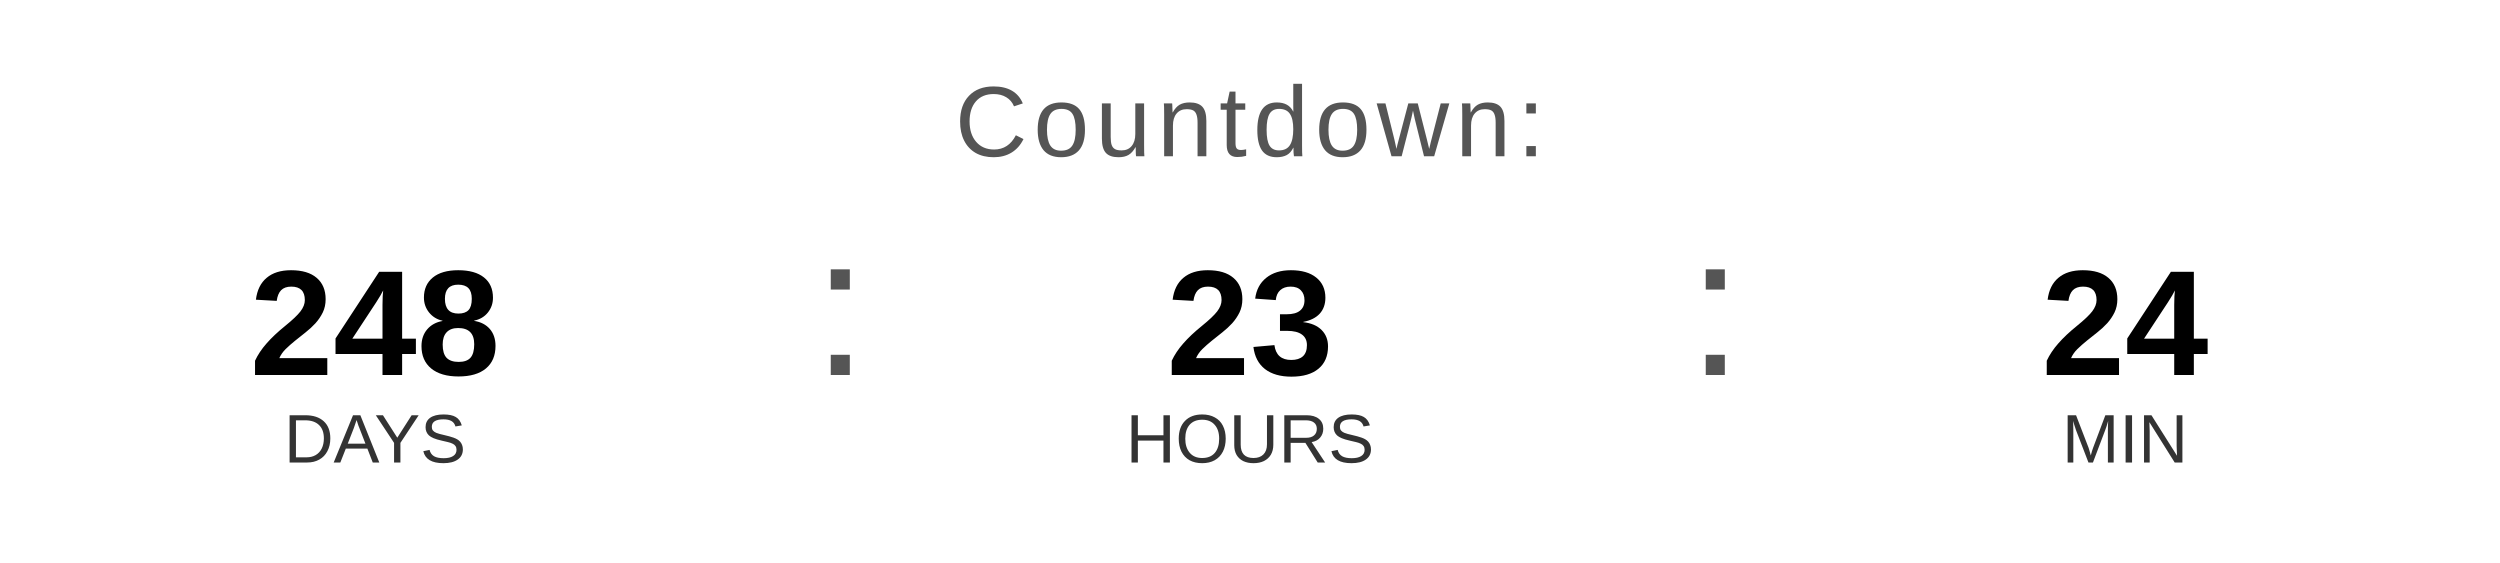
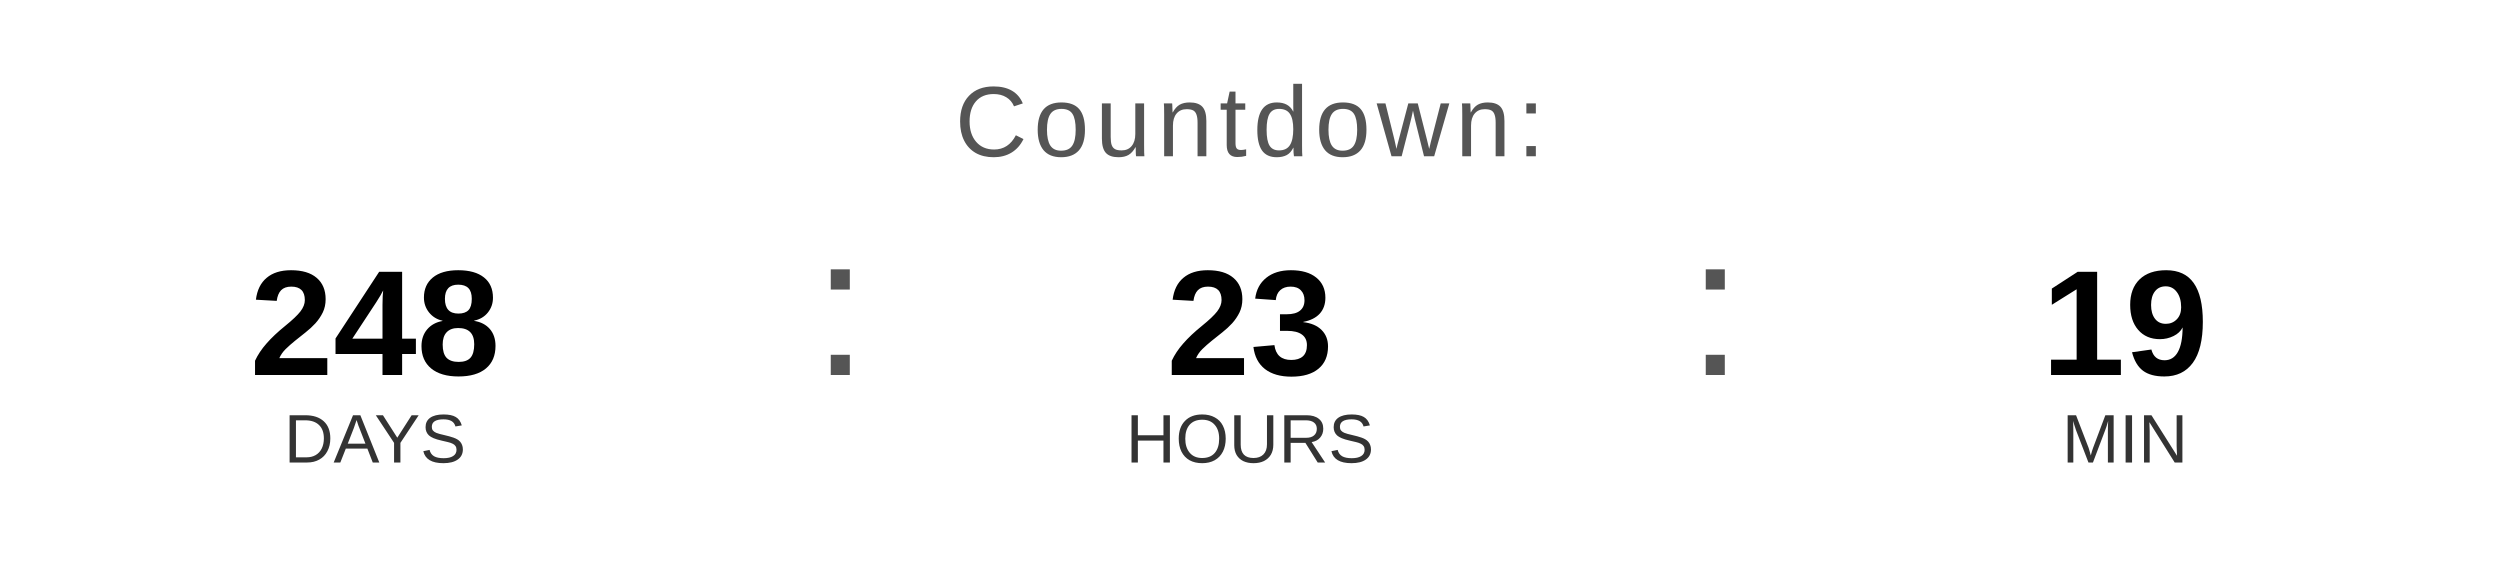
<svg xmlns="http://www.w3.org/2000/svg" width="400" height="90" viewBox="0 0 400 90">
  <text x="200" y="25" font-family="Arial, Helvetica, sans-serif" font-size="16" fill="#555555" text-anchor="middle" letter-spacing="1">
    Countdown:
  </text>
  <text x="60" y="60" font-family="Arial, Helvetica, sans-serif" font-size="24" font-weight="bold" fill="#000000" text-anchor="middle">248</text>
  <text x="60" y="74" font-family="Arial, Helvetica, sans-serif" font-size="11" fill="#333333" text-anchor="middle">DAYS</text>
  <text x="130" y="60" font-family="Arial, sans-serif" font-size="32" fill="#555555">:</text>
  <text x="200" y="60" font-family="Arial, Helvetica, sans-serif" font-size="24" font-weight="bold" fill="#000000" text-anchor="middle">23</text>
  <text x="200" y="74" font-family="Arial, Helvetica, sans-serif" font-size="11" fill="#333333" text-anchor="middle">HOURS</text>
  <text x="270" y="60" font-family="Arial, sans-serif" font-size="32" fill="#555555">:</text>
-   <text x="340" y="60" font-family="Arial, Helvetica, sans-serif" font-size="24" font-weight="bold" fill="#000000" text-anchor="middle">24</text>
+   <text x="340" y="60" font-family="Arial, Helvetica, sans-serif" font-size="24" font-weight="bold" fill="#000000" text-anchor="middle">19</text>
  <text x="340" y="74" font-family="Arial, Helvetica, sans-serif" font-size="11" fill="#333333" text-anchor="middle">MIN</text>
</svg>
